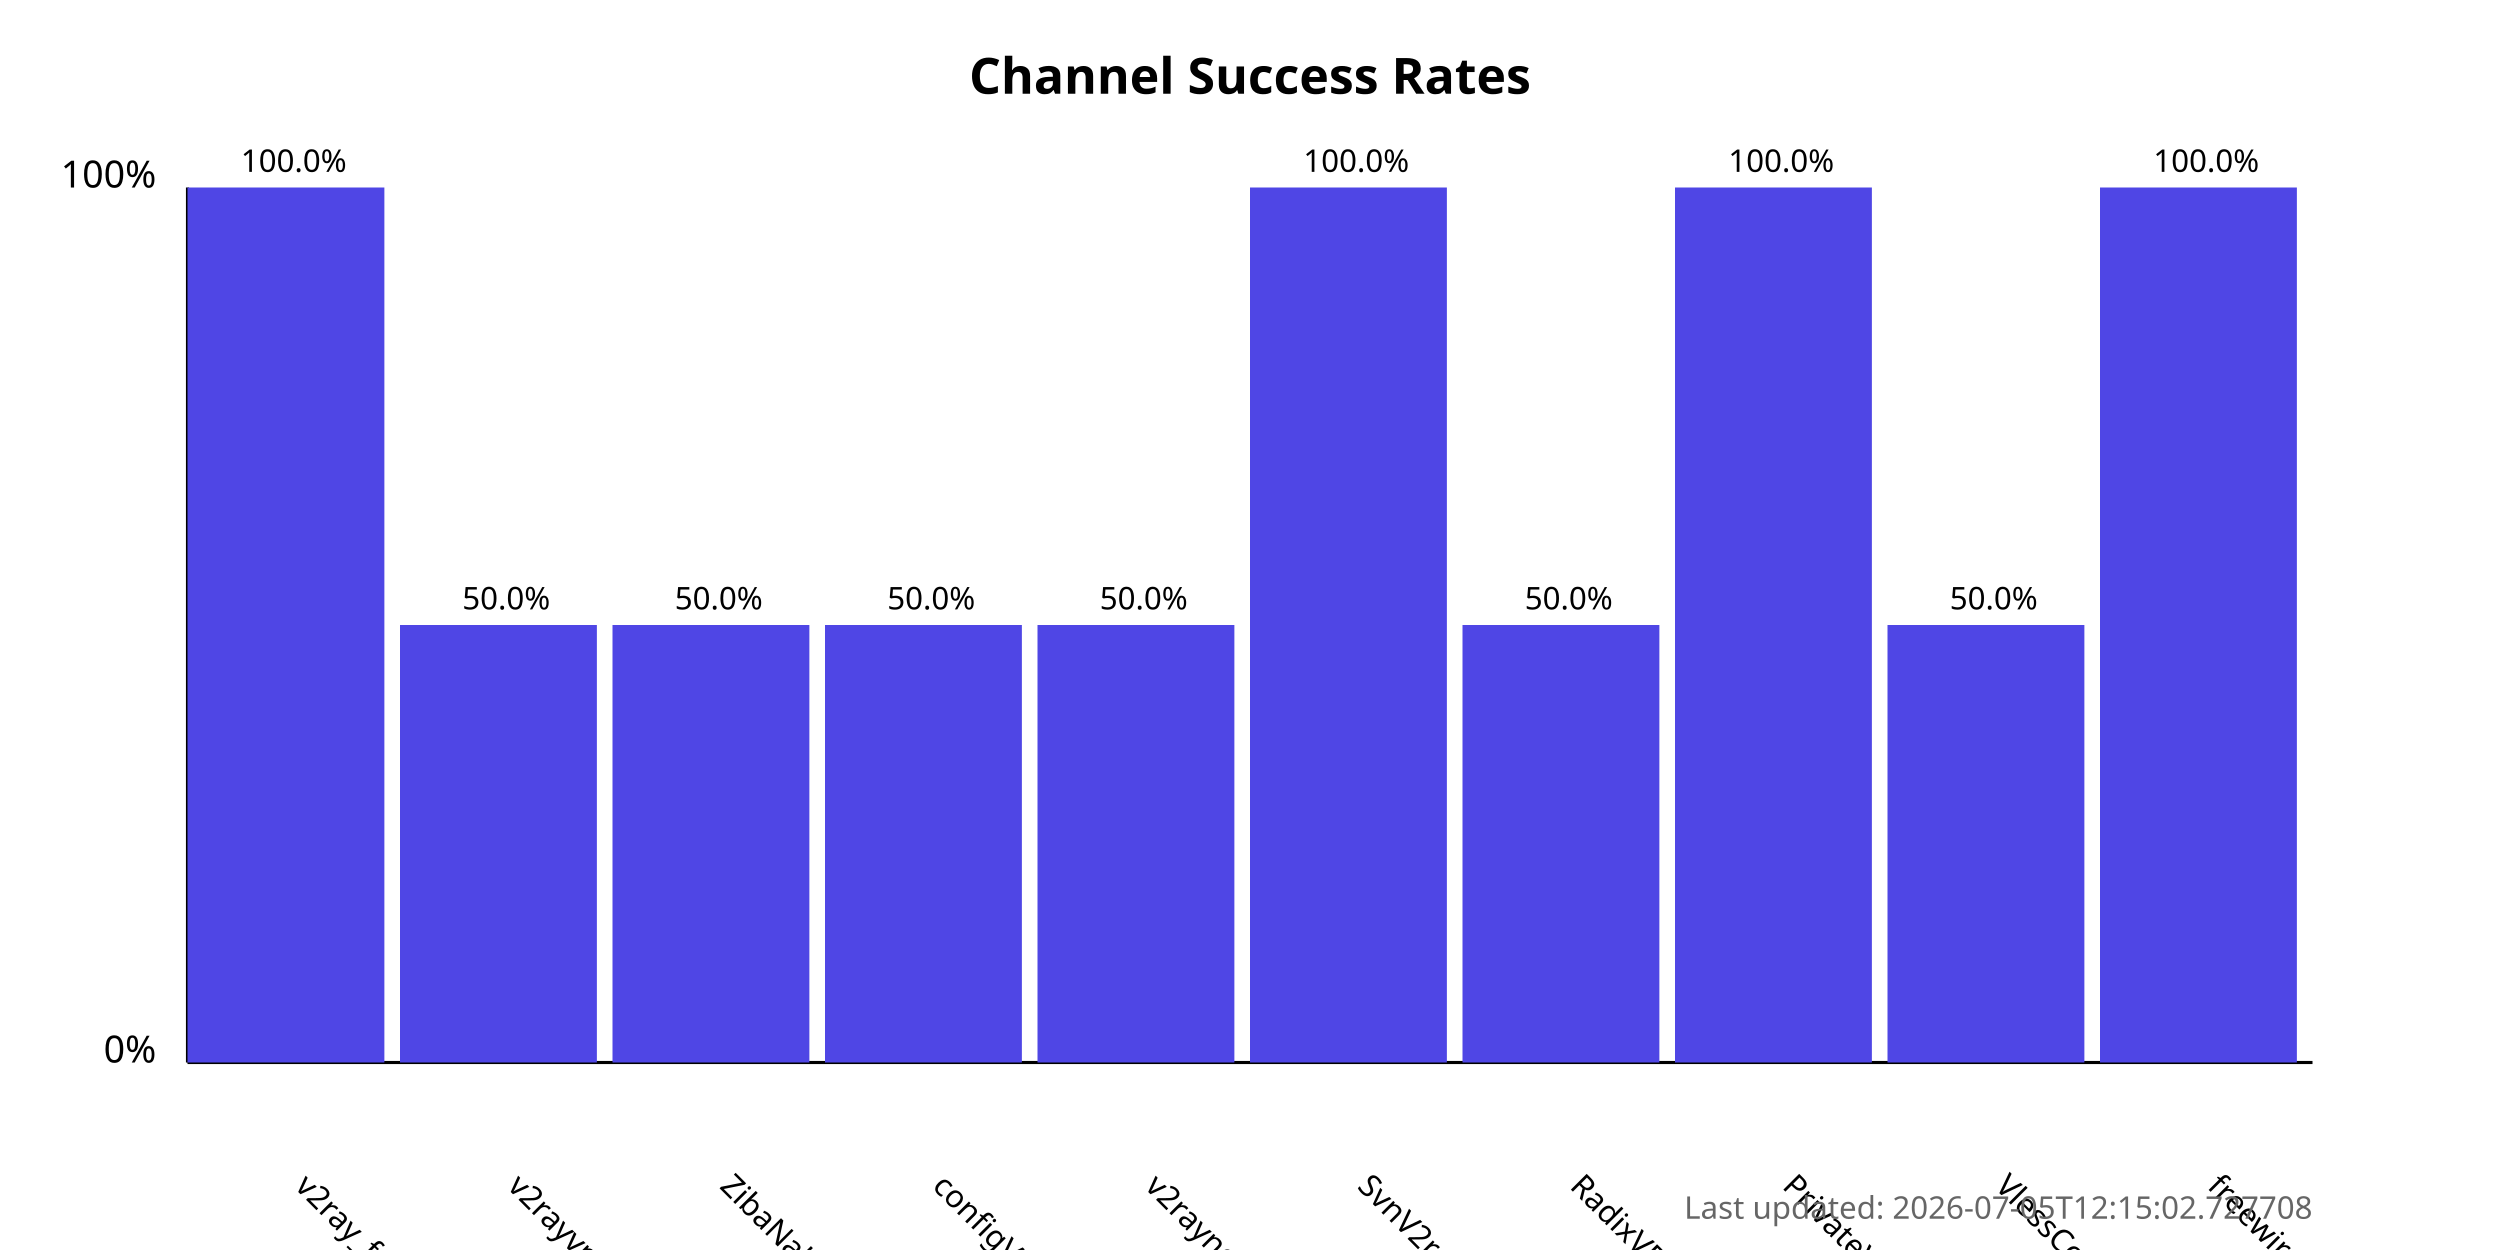
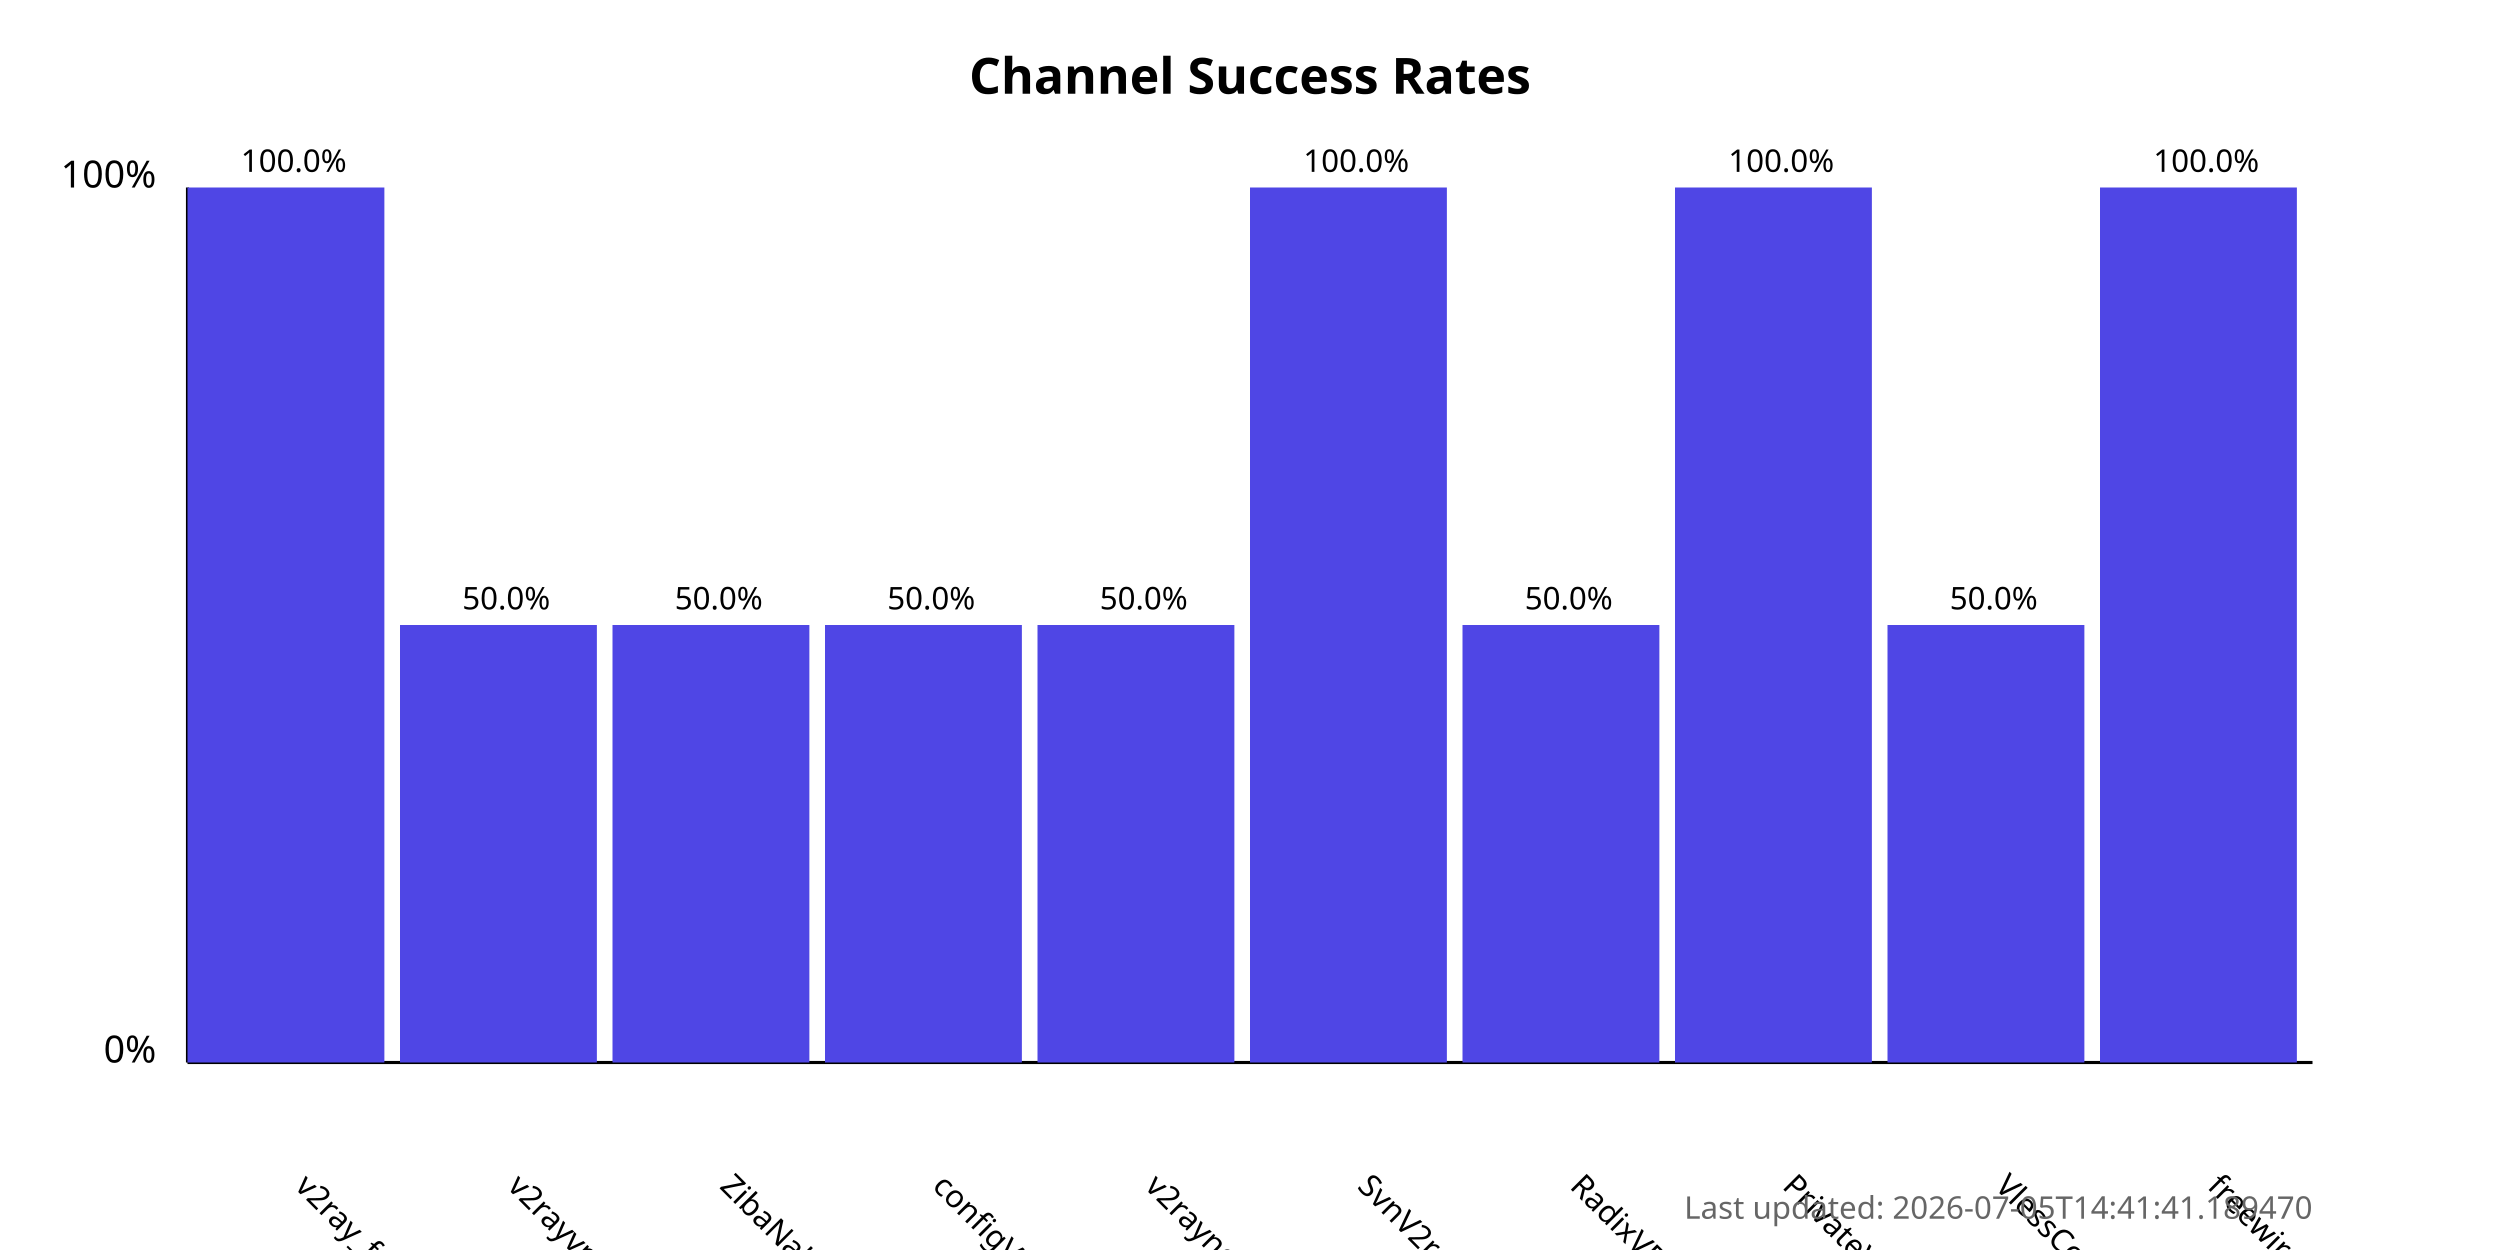
<svg xmlns="http://www.w3.org/2000/svg" width="800" height="400">
  <style>
            .chart-title { font: bold 16px sans-serif; }
            .axis-label { font: 12px sans-serif; }
            .tick-label { font: 10px sans-serif; }
            .bar { fill: #4f46e5; }
            .bar:hover { fill: #6366f1; }
            .timestamp { font: 10px sans-serif; fill: #666; }
        </style>
  <text x="400.0" y="30" text-anchor="middle" class="chart-title">
            Channel Success Rates
        </text>
  <line x1="60" y1="340" x2="60" y2="60" stroke="black" stroke-width="1" />
  <line x1="60" y1="340" x2="740" y2="340" stroke="black" stroke-width="1" />
  <text x="50" y="340" text-anchor="end" class="axis-label">0%</text>
  <text x="50" y="60" text-anchor="end" class="axis-label">100%</text>
  <g>
    <rect x="60" y="60.0" width="63.0" height="280.0" class="bar" />
    <text x="94.0" y="380" transform="rotate(45, 94.0, 380)" text-anchor="start" class="tick-label">
                v2ray_free_conf
            </text>
    <text x="94.0" y="55.0" text-anchor="middle" class="tick-label">
                100.0%
            </text>
  </g>
  <g>
    <rect x="128.0" y="200.0" width="63.0" height="140.0" class="bar" />
    <text x="162.0" y="380" transform="rotate(45, 162.0, 380)" text-anchor="start" class="tick-label">
                v2rayvpno
            </text>
    <text x="162.0" y="195.0" text-anchor="middle" class="tick-label">
                50.0%
            </text>
  </g>
  <g>
    <rect x="196.0" y="200.0" width="63.0" height="140.0" class="bar" />
    <text x="230.0" y="380" transform="rotate(45, 230.0, 380)" text-anchor="start" class="tick-label">
                ZibaNabz
            </text>
    <text x="230.0" y="195.0" text-anchor="middle" class="tick-label">
                50.0%
            </text>
  </g>
  <g>
    <rect x="264.0" y="200.0" width="63.0" height="140.0" class="bar" />
    <text x="298.0" y="380" transform="rotate(45, 298.0, 380)" text-anchor="start" class="tick-label">
                configV2rayForFree
            </text>
    <text x="298.0" y="195.0" text-anchor="middle" class="tick-label">
                50.0%
            </text>
  </g>
  <g>
    <rect x="332.0" y="200.0" width="63.0" height="140.0" class="bar" />
    <text x="366.0" y="380" transform="rotate(45, 366.0, 380)" text-anchor="start" class="tick-label">
                v2rayngvpn
            </text>
    <text x="366.0" y="195.0" text-anchor="middle" class="tick-label">
                50.0%
            </text>
  </g>
  <g>
    <rect x="400.0" y="60.0" width="63.0" height="280.0" class="bar" />
    <text x="434.0" y="380" transform="rotate(45, 434.0, 380)" text-anchor="start" class="tick-label">
                SvnV2ray
            </text>
    <text x="434.0" y="55.0" text-anchor="middle" class="tick-label">
                100.0%
            </text>
  </g>
  <g>
    <rect x="468.0" y="200.0" width="63.0" height="140.0" class="bar" />
    <text x="502.0" y="380" transform="rotate(45, 502.0, 380)" text-anchor="start" class="tick-label">
                RadixVPN
            </text>
    <text x="502.0" y="195.0" text-anchor="middle" class="tick-label">
                50.0%
            </text>
  </g>
  <g>
    <rect x="536.0" y="60.0" width="63.0" height="280.0" class="bar" />
    <text x="570.0" y="380" transform="rotate(45, 570.0, 380)" text-anchor="start" class="tick-label">
                PrivateVPNs
            </text>
    <text x="570.0" y="55.0" text-anchor="middle" class="tick-label">
                100.0%
            </text>
  </g>
  <g>
    <rect x="604.0" y="200.0" width="63.0" height="140.0" class="bar" />
    <text x="638.0" y="380" transform="rotate(45, 638.0, 380)" text-anchor="start" class="tick-label">
                VlessConfig
            </text>
    <text x="638.0" y="195.0" text-anchor="middle" class="tick-label">
                50.0%
            </text>
  </g>
  <g>
    <rect x="672.0" y="60.0" width="63.0" height="280.0" class="bar" />
    <text x="706.0" y="380" transform="rotate(45, 706.0, 380)" text-anchor="start" class="tick-label">
                freewireguard
            </text>
    <text x="706.0" y="55.0" text-anchor="middle" class="tick-label">
                100.0%
            </text>
  </g>
  <text x="740" y="390" text-anchor="end" class="timestamp">
-             Last updated: 2026-07-05T12:15:02.727708
+             Last updated: 2026-07-05T14:41:41.189470
        </text>
</svg>
